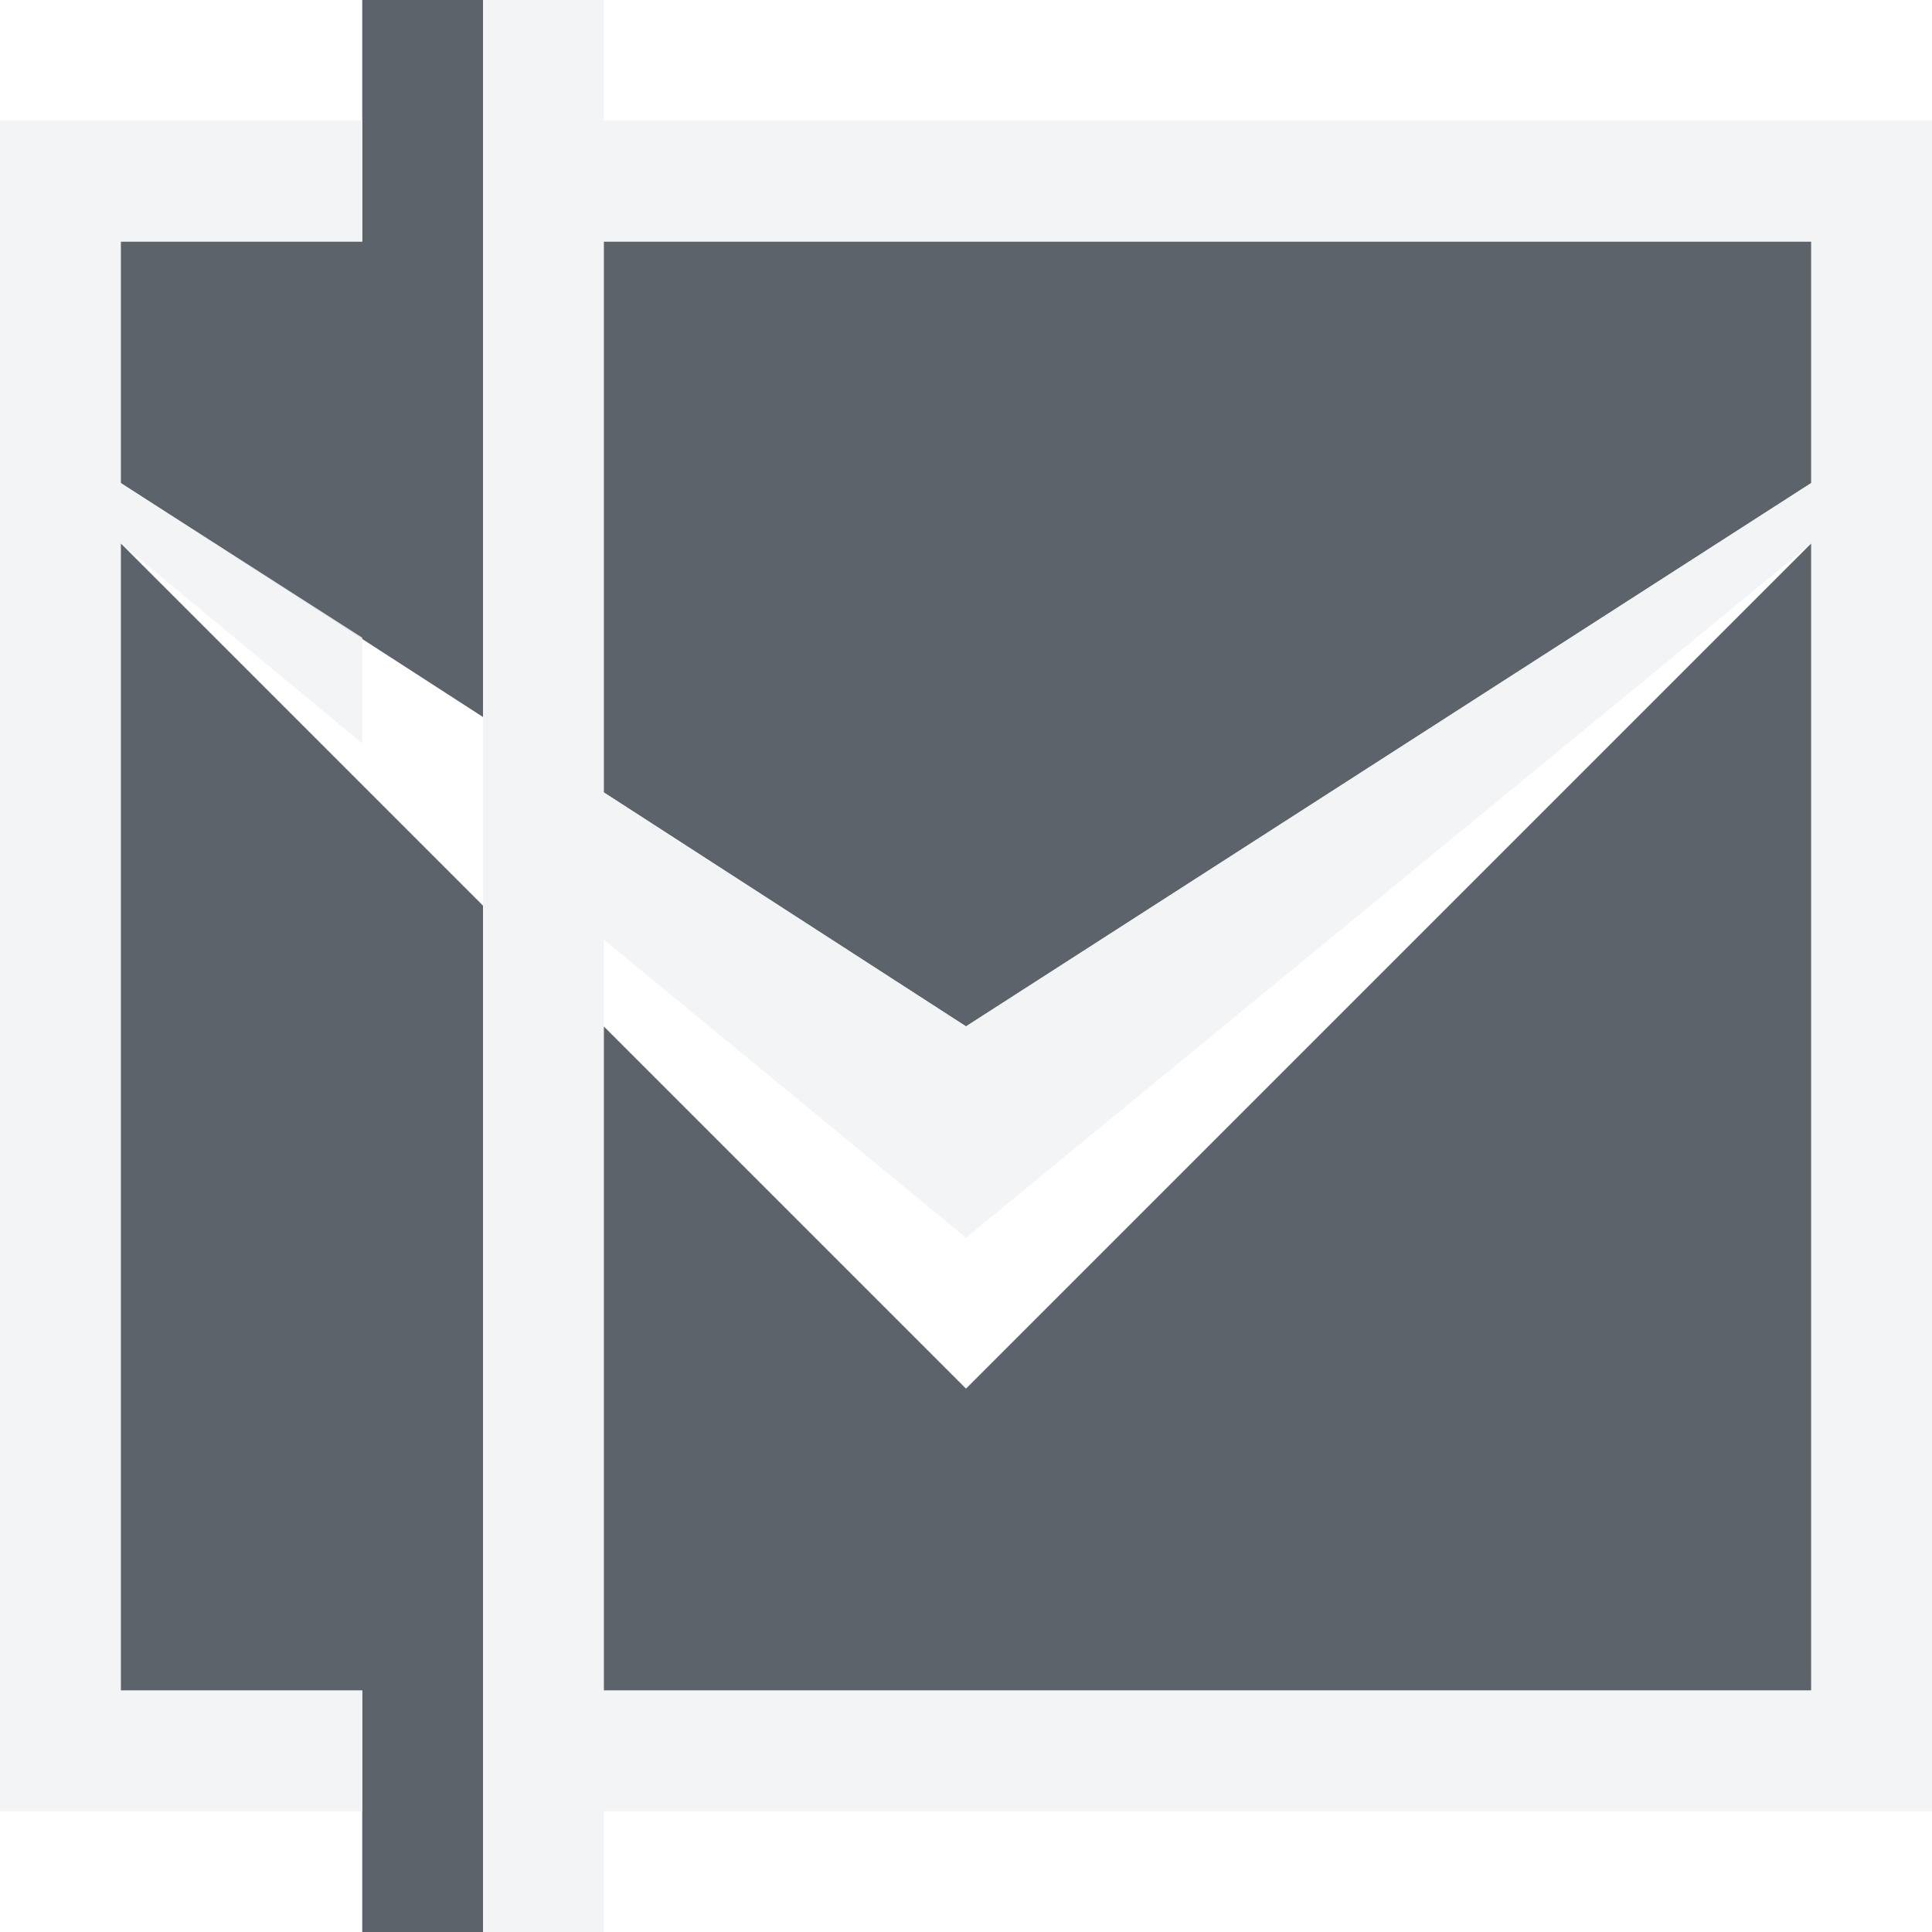
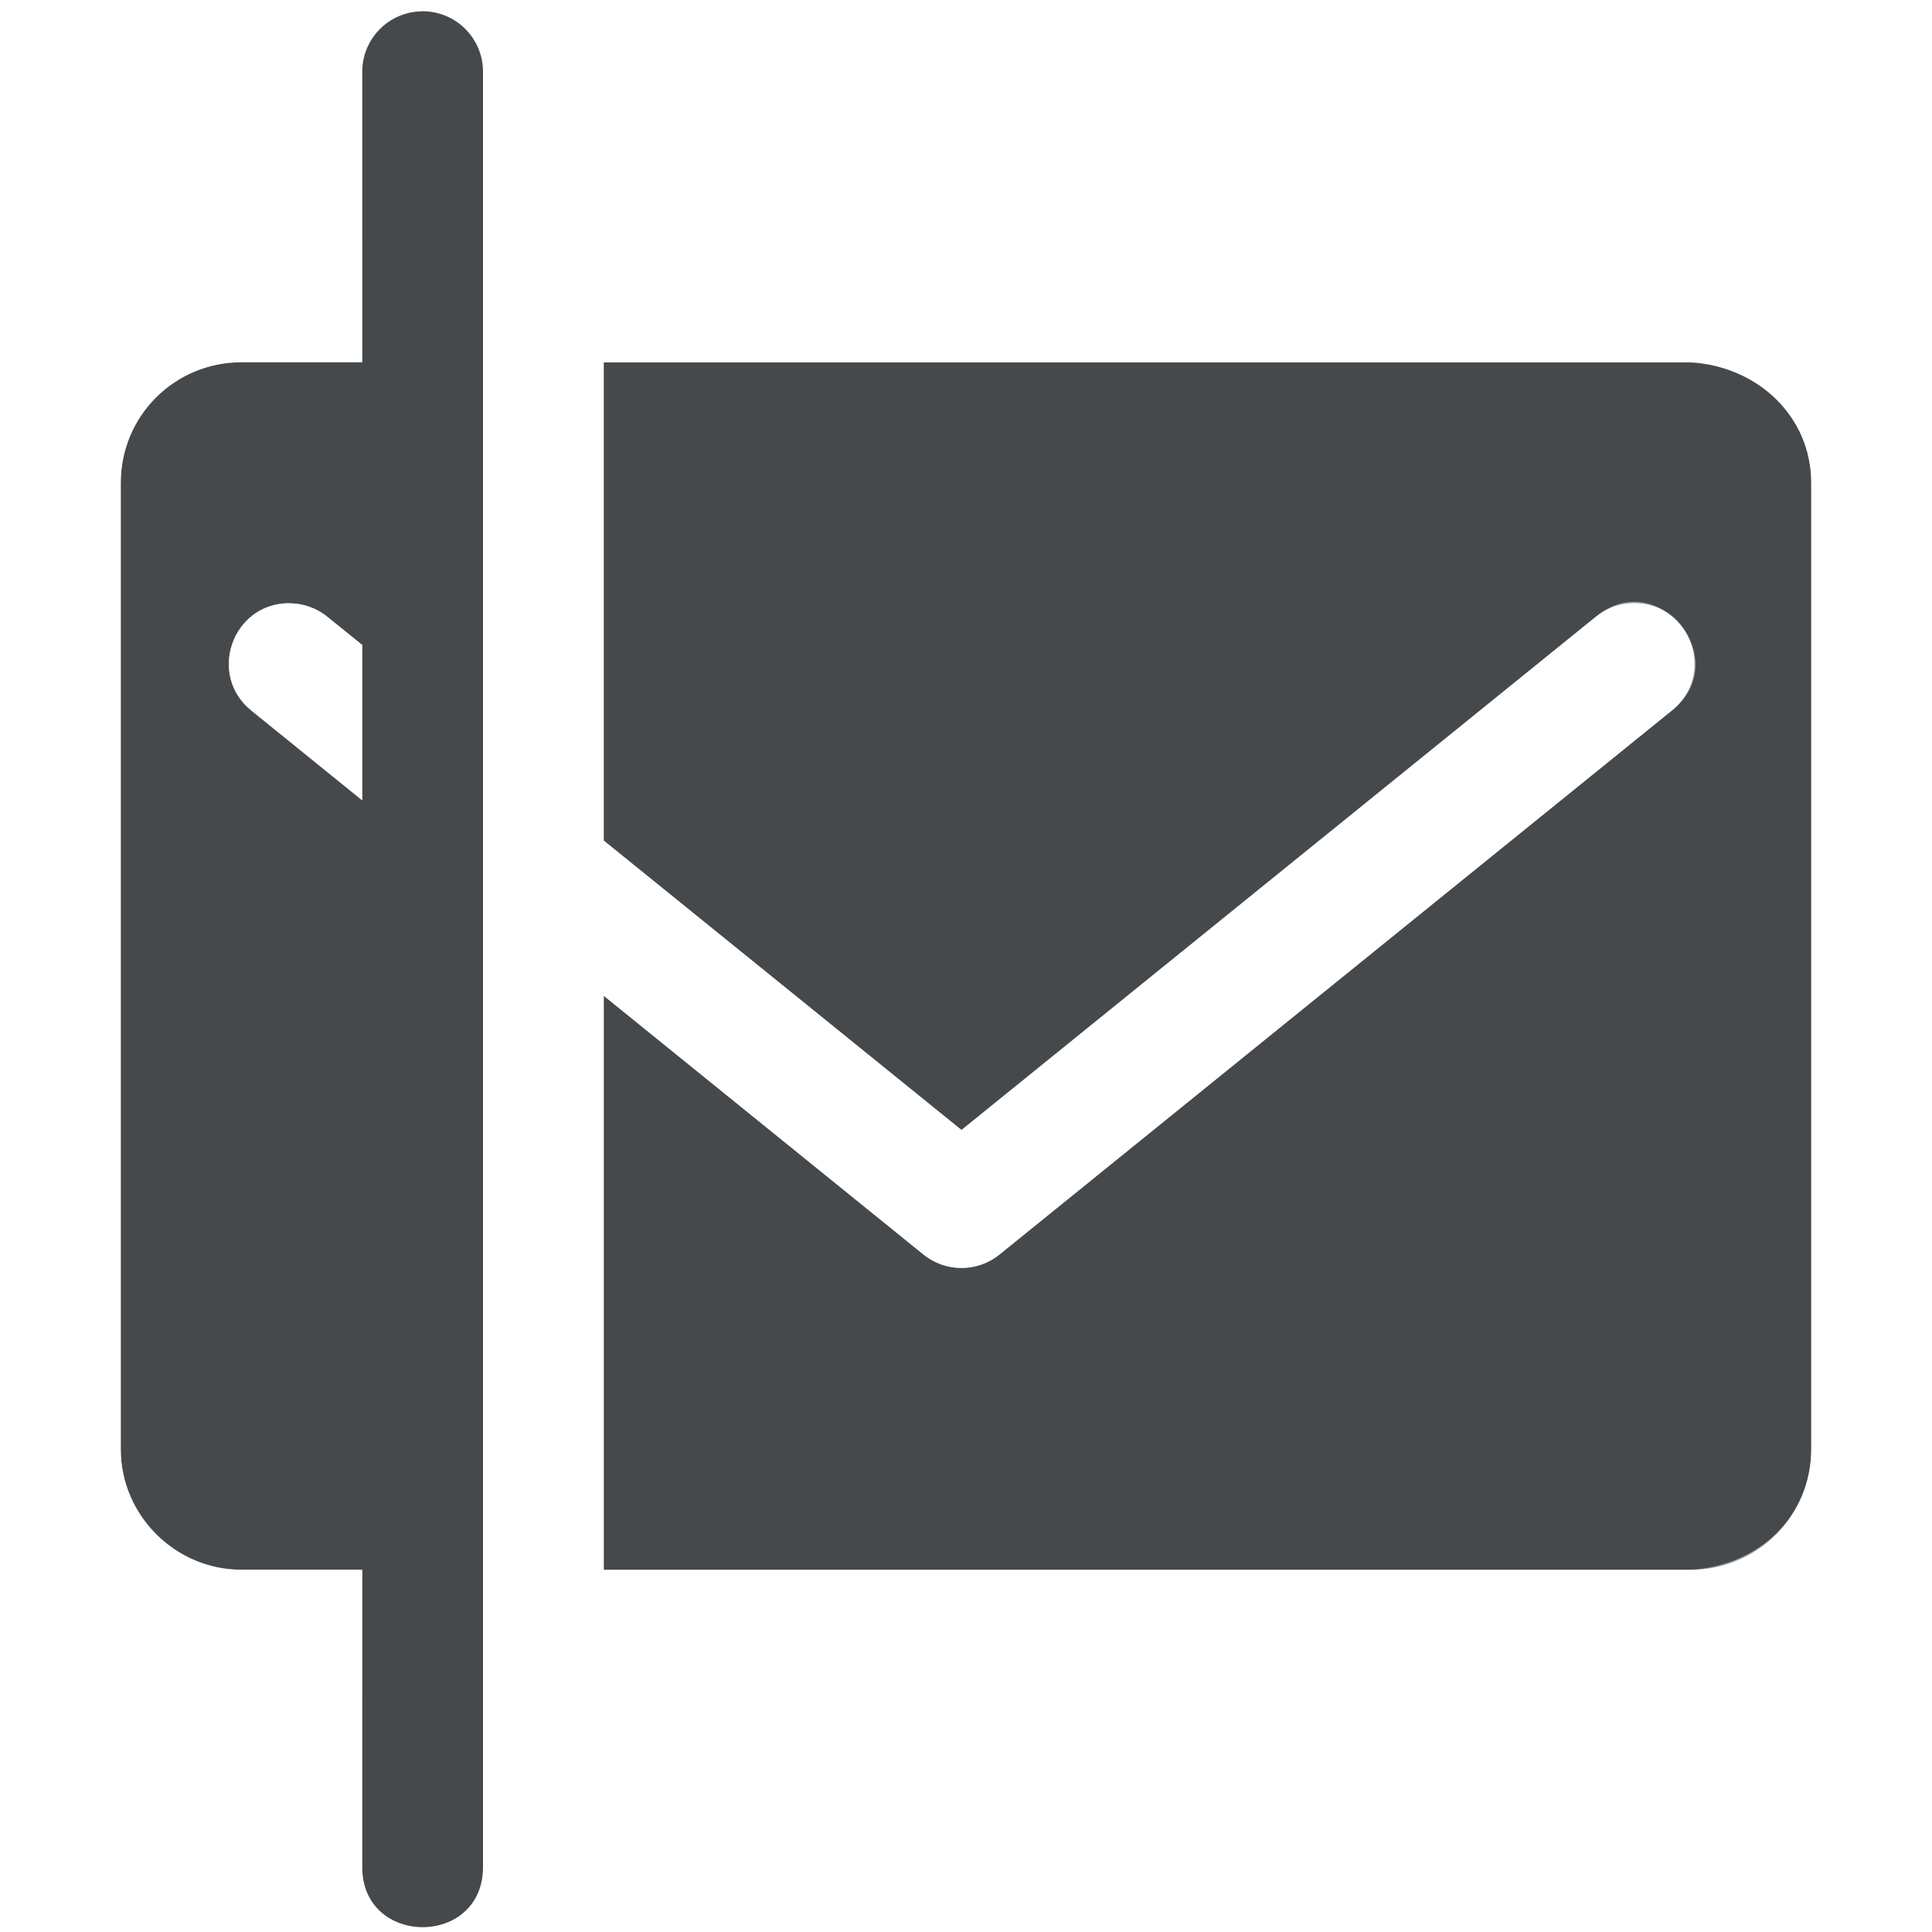
- <svg xmlns="http://www.w3.org/2000/svg" width="16" height="16" id="svg27665" version="1.1">
-   <defs id="defs27667" />
-   <g id="layer1" transform="translate(3364.417,-2100.719)">
-     <path style="font-size:medium;font-style:normal;font-variant:normal;font-weight:normal;font-stretch:normal;text-indent:0;text-align:start;text-decoration:none;line-height:normal;letter-spacing:normal;word-spacing:normal;text-transform:none;direction:ltr;block-progression:tb;writing-mode:lr-tb;text-anchor:start;baseline-shift:baseline;color:#000000;fill:#27303a;fill-opacity:0.753;fill-rule:nonzero;stroke:none;stroke-width:57.893;marker:none;visibility:visible;display:inline;overflow:visible;enable-background:accumulate;font-family:Sans;-inkscape-font-specification:Sans" d="M 3 0 L 3 2 L 1 2 L 1 4 L 4 5.938 L 4 2 L 4 0 L 3 0 z M 5 2 L 5 6.562 L 8 8.5 L 15 4 L 15 2 L 5 2 z M 1 4.5 L 1 14 L 3 14 L 3 16 L 4 16 L 4 14 L 4 7.5 L 1 4.5 z M 15 4.5 L 8 11.5 L 5 8.5 L 5 14 L 15 14 L 15 4.5 z " transform="translate(-3364.417,2100.719)" id="path2999" />
-     <path style="font-size:medium;font-style:normal;font-variant:normal;font-weight:normal;font-stretch:normal;text-indent:0;text-align:start;text-decoration:none;line-height:normal;letter-spacing:normal;word-spacing:normal;text-transform:none;direction:ltr;block-progression:tb;writing-mode:lr-tb;text-anchor:start;baseline-shift:baseline;color:#000000;fill:#f1f3f5;fill-opacity:0.903;fill-rule:nonzero;stroke:none;stroke-width:2;marker:none;visibility:visible;display:inline;overflow:visible;enable-background:accumulate;font-family:Sans;-inkscape-font-specification:Sans" d="M 4 0 L 4 16 L 5 16 L 5 15 L 15 15 L 16 15 L 16 14 L 16 4.531 L 16 4 L 16 2.094 L 16 2 L 16 1 L 15 1 L 5 1 L 5 0 L 4 0 z M 0 1 L 0 2 L 0 2.094 L 0 4 L 0 4.5 L 0 4.531 L 0 14 L 0 15 L 1 15 L 3 15 L 3 14 L 1 14 L 1 4.5 L 3 6.156 L 3 5.281 L 1 4 L 1 2 L 3 2 L 3 1 L 1 1 L 0 1 z M 5 2 L 15 2 L 15 4 L 8 8.5 L 5 6.562 L 5 2 z M 15 4.5 L 15 14 L 5 14 L 5 7.781 L 8 10.25 L 15 4.5 z " id="path3008" transform="translate(-3364.417,2100.719)" />
-   </g>
+ <svg xmlns="http://www.w3.org/2000/svg" id="e" width="16" height="16" version="1.1">
+   <defs id="a">
+     <style id="current-color-scheme" type="text/css">.ColorScheme-Text {color:#090d11;}.ColorScheme-Background{color:#ffffff;}</style>
+   </defs>
+   <path id="b" class="ColorScheme-Text" d="m3.492 0.094c-0.275 0.004-0.495 0.23-0.492 0.506v2.4h-1c-0.554 0-1 0.446-1 1v8c0 0.554 0.457 1 1 1h1v2.453c-0.01 0.676 1.01 0.676 1 0v-14.854c0.003-0.281-0.226-0.51-0.508-0.506zm1.508 2.906v3.961l2.963 2.397 5.248-4.246c0.088-0.074 0.198-0.115 0.312-0.117 0.481-0.009 0.696 0.599 0.316 0.895l-5.562 4.5c-0.183 0.148-0.446 0.148-0.629 0l-2.648-2.143v4.754h9c0.554 0 1-0.446 1-1v-8c0-0.554-0.447-0.969-1-1h-9zm-2.607 1.996c0.118-6.921e-4 0.232 0.04 0.322 0.115l0.285 0.23v1.287l-0.914-0.74c-0.371-0.293-0.166-0.89 0.307-0.893z" style="fill-opacity:.75;fill:currentColor" />
+   <path id="c" class="ColorScheme-Background" d="m4.492 0.094c-0.275 0.004-0.495 0.23-0.492 0.506v14.854c-0.01 0.676 1.01 0.676 1 0v-1.453h9c1.099 0 2-0.901 2-2v-8c0-1.099-0.901-2-2-2h-9v-1.4c0.003-0.281-0.226-0.51-0.508-0.506zm-2.492 1.906c-1.099 0-2 0.901-2 2v8c0 1.099 0.901 2 2 2h1v-1h-1c-0.563 0-1-0.437-1-1v-8c0-0.563 0.437-1 1-1h1v-1zm3 1h9c0.563 0 1 0.437 1 1v8c0 0.563-0.438 0.969-1 1h-9v-4.754l2.648 2.143c0.183 0.148 0.446 0.148 0.629 0l5.562-4.5c0.538-0.417-0.109-1.216-0.629-0.777l-5.248 4.246-2.963-2.397v-3.961zm-2.607 1.996c-0.473 0.003-0.678 0.6-0.307 0.893l0.914 0.74v-1.287l-0.285-0.23c-0.091-0.075-0.205-0.116-0.322-0.115z" style="fill-opacity:.5;fill:currentColor" />
</svg>
